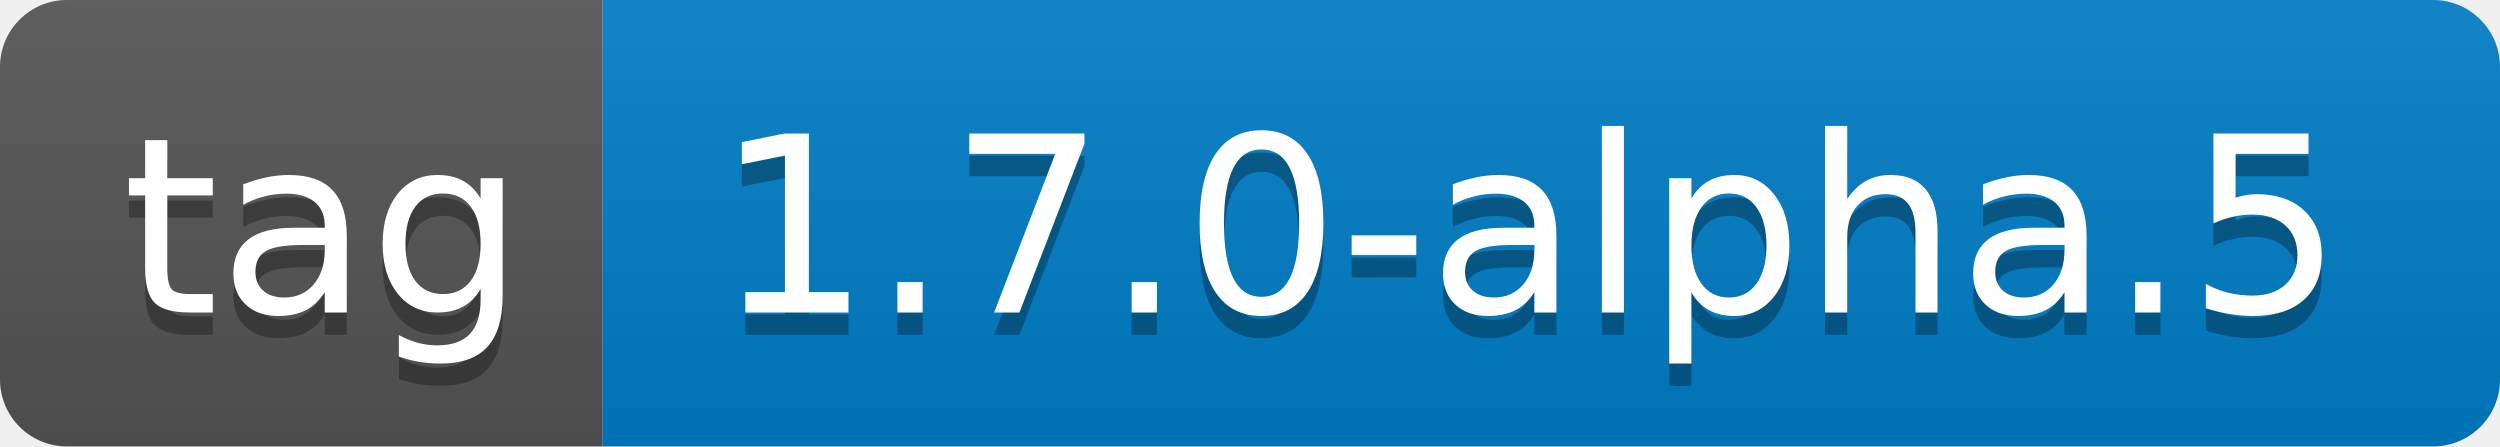
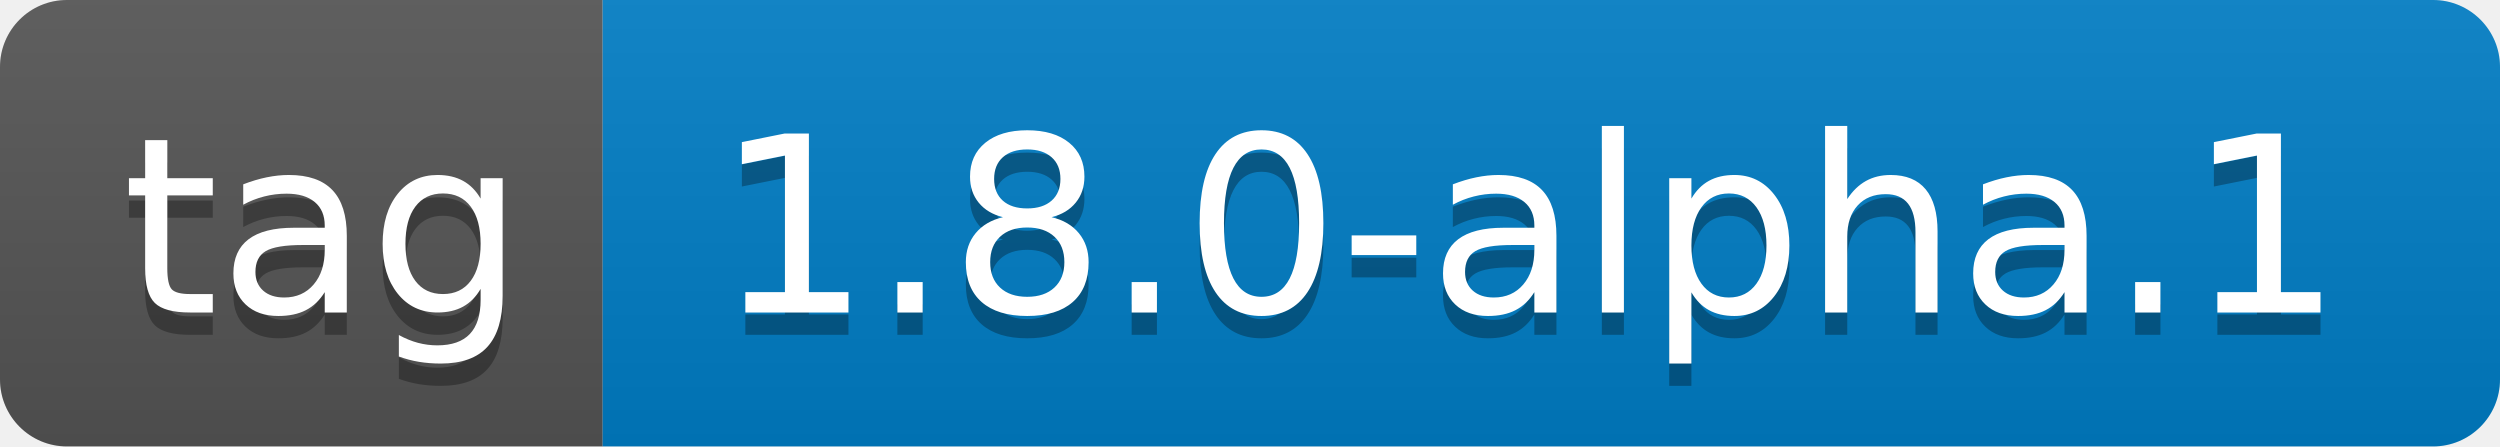
- <svg xmlns="http://www.w3.org/2000/svg" width="112" height="20" role="img" aria-label="tag: 1.7.0-alpha.5">
+ <svg xmlns="http://www.w3.org/2000/svg" width="112" height="20" role="img" aria-label="tag: 1.8.0-alpha.1">
  <linearGradient id="s" x2="0" y2="100%">
    <stop offset="0" stop-color="#bbb" stop-opacity=".1" />
    <stop offset="1" stop-opacity=".1" />
  </linearGradient>
  <clipPath id="r">
    <rect width="112" height="20" rx="3" fill="#fff" />
  </clipPath>
  <g clip-path="url(#r)">
    <rect width="27" height="20" fill="#555" />
    <rect x="27" width="85" height="20" fill="#007ec6" />
    <rect width="112" height="20" fill="url(#s)" />
  </g>
  <g fill="#fff" text-anchor="middle" font-family="Verdana,Geneva,DejaVu Sans,sans-serif" text-rendering="geometricPrecision" font-size="110">
    <text aria-hidden="true" x="145" y="150" fill="#010101" fill-opacity=".3" transform="scale(.1)" textLength="170">tag</text>
    <text x="145" y="140" transform="scale(.1)" fill="#fff" textLength="170">tag</text>
-     <text aria-hidden="true" x="685" y="150" fill="#010101" fill-opacity=".3" transform="scale(.1)" textLength="750">1.7.0-alpha.5</text>
-     <text x="685" y="140" transform="scale(.1)" fill="#fff" textLength="750">1.7.0-alpha.5</text>
+     <text aria-hidden="true" x="685" y="150" fill="#010101" fill-opacity=".3" transform="scale(.1)" textLength="750">1.8.0-alpha.1</text>
+     <text x="685" y="140" transform="scale(.1)" fill="#fff" textLength="750">1.8.0-alpha.1</text>
  </g>
</svg>
